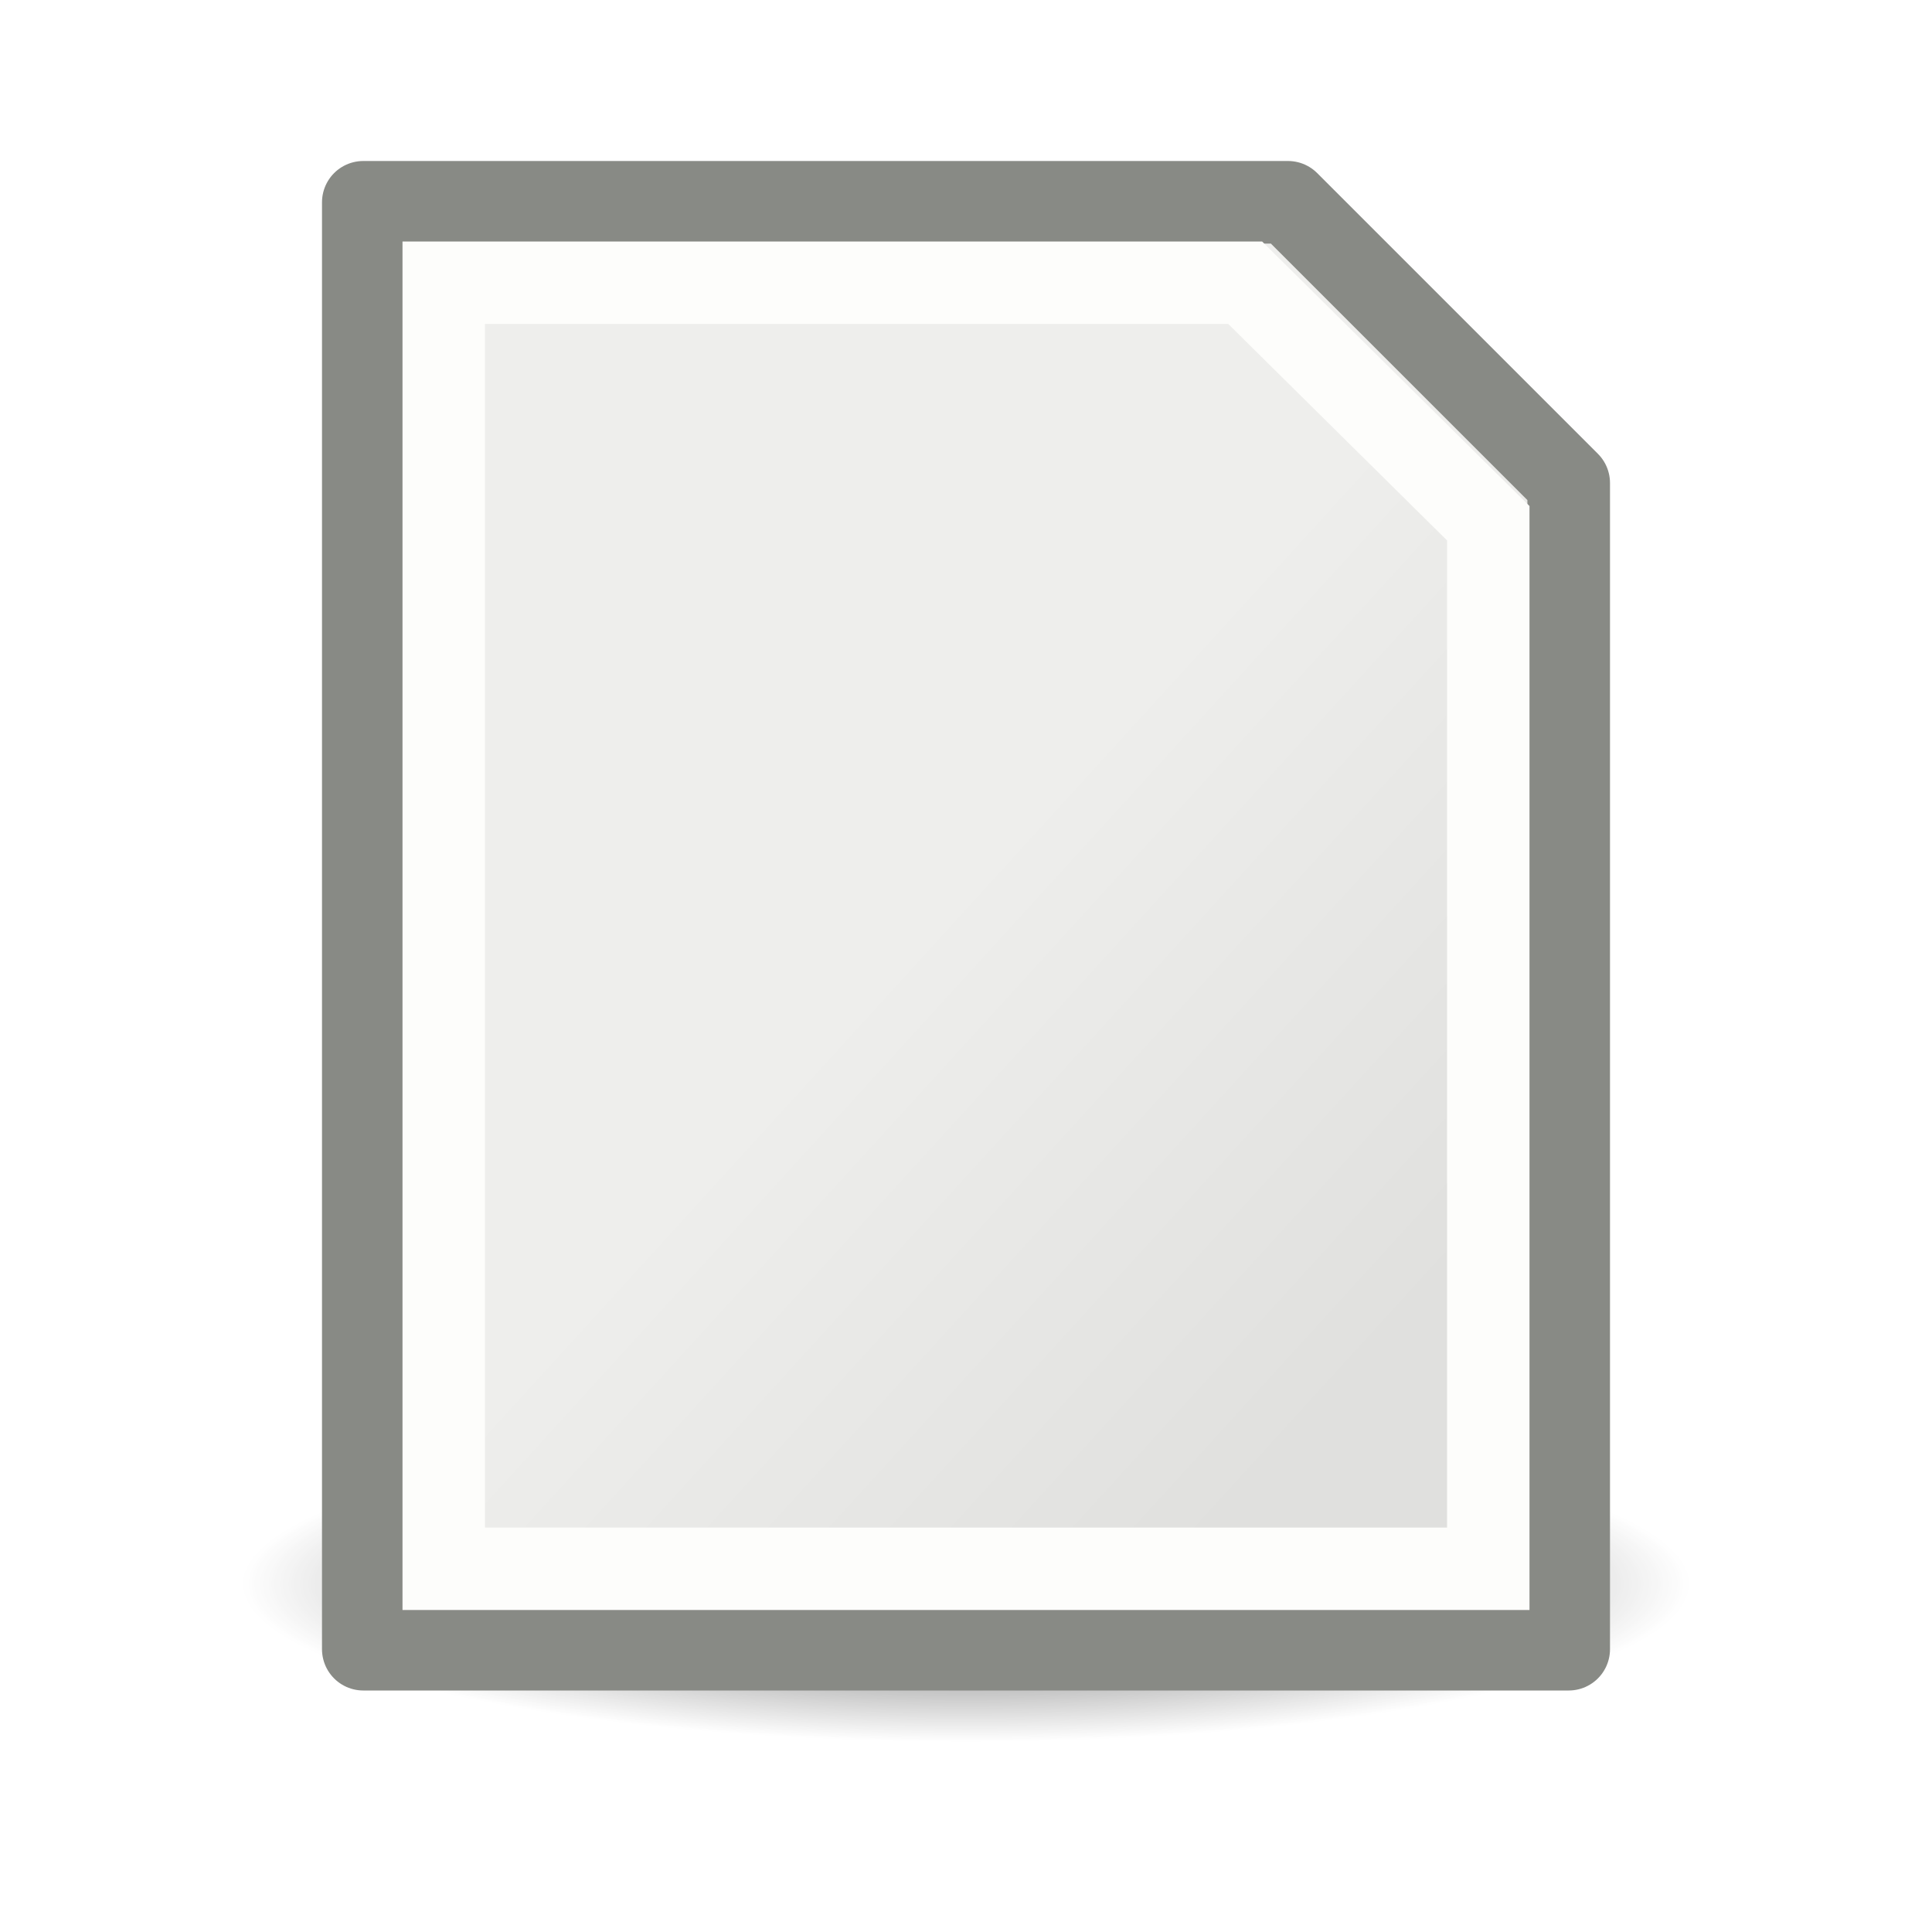
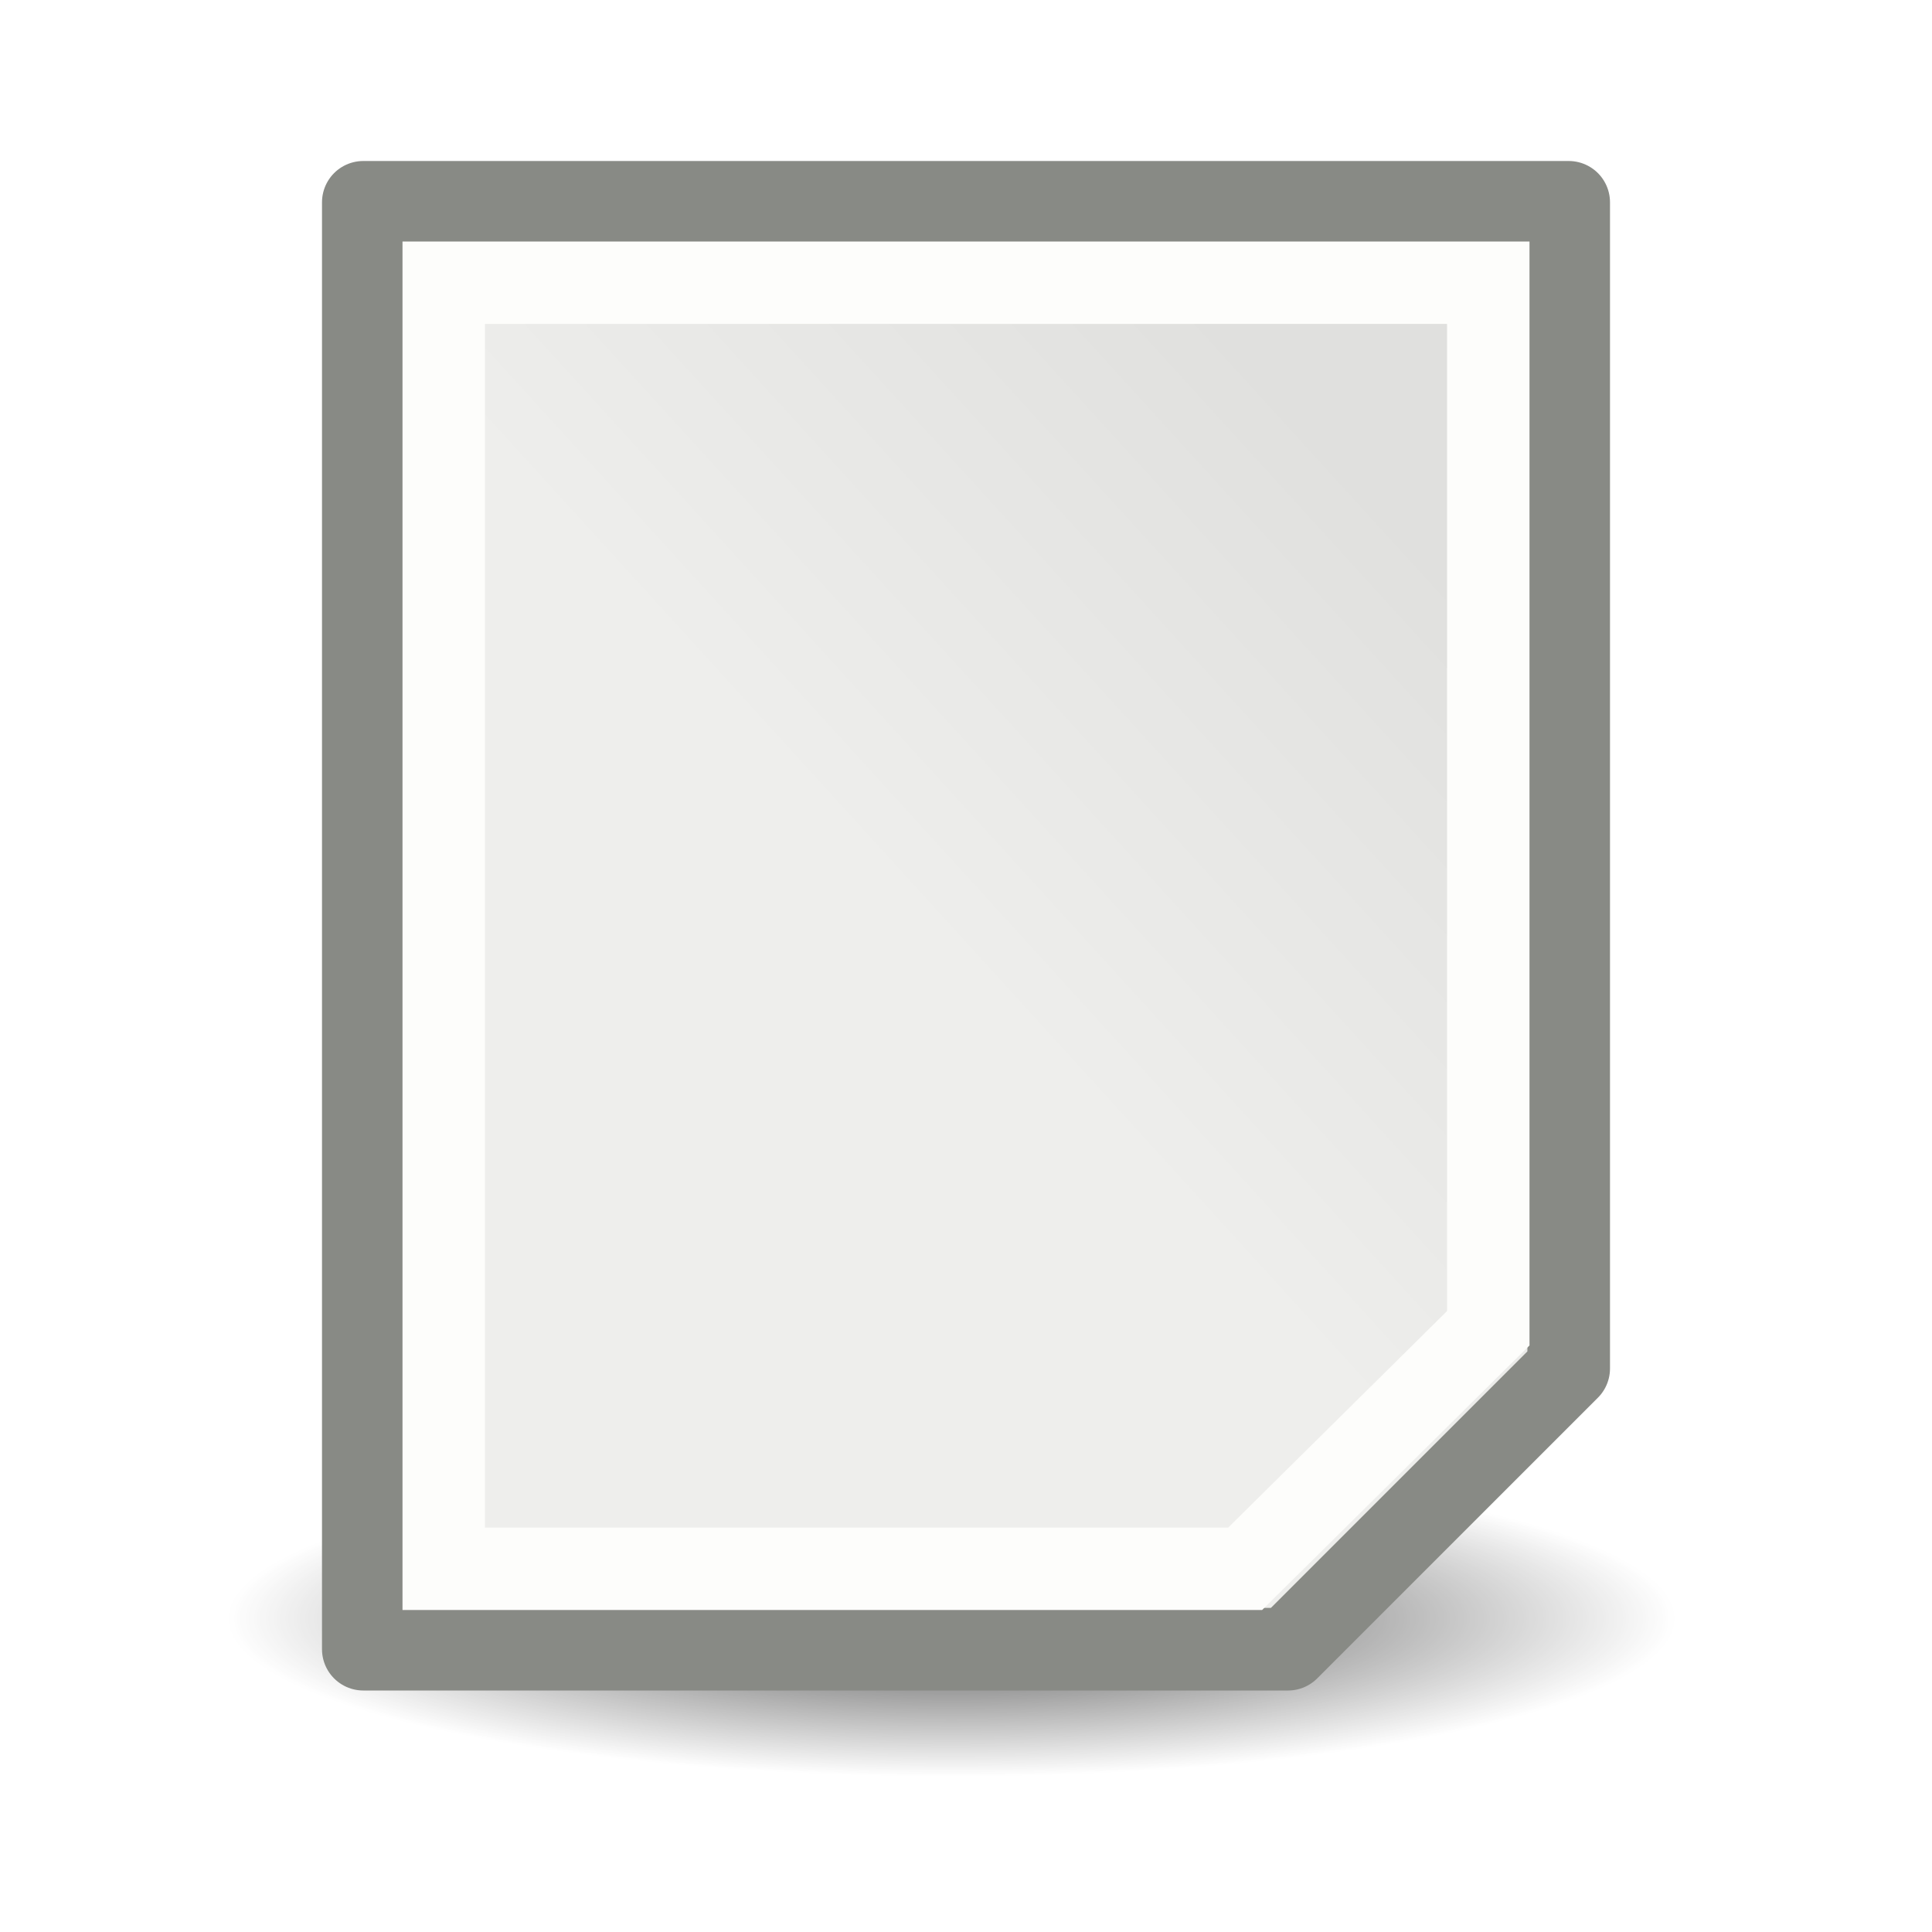
<svg xmlns="http://www.w3.org/2000/svg" height="24" width="24">
-   <linearGradient id="a" gradientTransform="matrix(.3402594 0 0 .408844 4.018678 -.97913)" gradientUnits="userSpaceOnUse" x1="23.598" x2="37.747" y1="23.992" y2="39.486">
+   <linearGradient id="a" gradientTransform="matrix(.3402594 0 0 .408844 4.018678 1.02087)" gradientUnits="userSpaceOnUse" x1="23.598" x2="37.747" y1="23.992" y2="39.486">
    <stop offset="0" stop-color="#eeeeec" />
    <stop offset="1" stop-color="#e0e0de" />
  </linearGradient>
-   <radialGradient id="b" cx="2.25" cy="16" gradientTransform="matrix(.5333333 0 0 .1163379 10.8 15.81324)" gradientUnits="userSpaceOnUse" r="16.875">
+   <radialGradient id="b" cx="2.25" cy="16" gradientTransform="matrix(.5333333 0 0 .1163379 10.62023 18.24469)" gradientUnits="userSpaceOnUse" r="16.875">
    <stop offset="0" />
    <stop offset="1" stop-opacity="0" />
  </radialGradient>
-   <g transform="translate(0 2)">
-     <ellipse cx="12" cy="17.675" display="block" fill="url(#b)" fill-rule="evenodd" opacity=".711" rx="9" ry="1.963" />
-     <path d="m4.513.513h11.487l3.487 3.487v14.487h-14.974z" fill="url(#a)" stroke="#888a85" stroke-linecap="round" stroke-linejoin="round" stroke-width="1.026" />
-     <path d="m5.512 1.512h9.956l3.02 2.988v12.988h-12.976z" fill="none" stroke="#fdfdfb" stroke-width="1.024" />
+   <ellipse cx="11.82" cy="20.106" display="block" fill="url(#b)" fill-rule="evenodd" opacity=".711" rx="9" ry="1.963" />
+   <g transform="matrix(1 0 0 -1 0 23)">
+     <path d="m4.513 2.513h11.487l3.487 3.487v14.487h-14.974z" fill="url(#a)" stroke="#888a85" stroke-linecap="round" stroke-linejoin="round" stroke-width="1.026" />
+     <path d="m5.512 3.512h9.956l3.02 2.988v12.988h-12.976z" fill="none" stroke="#fdfdfb" stroke-width="1.024" />
  </g>
</svg>
